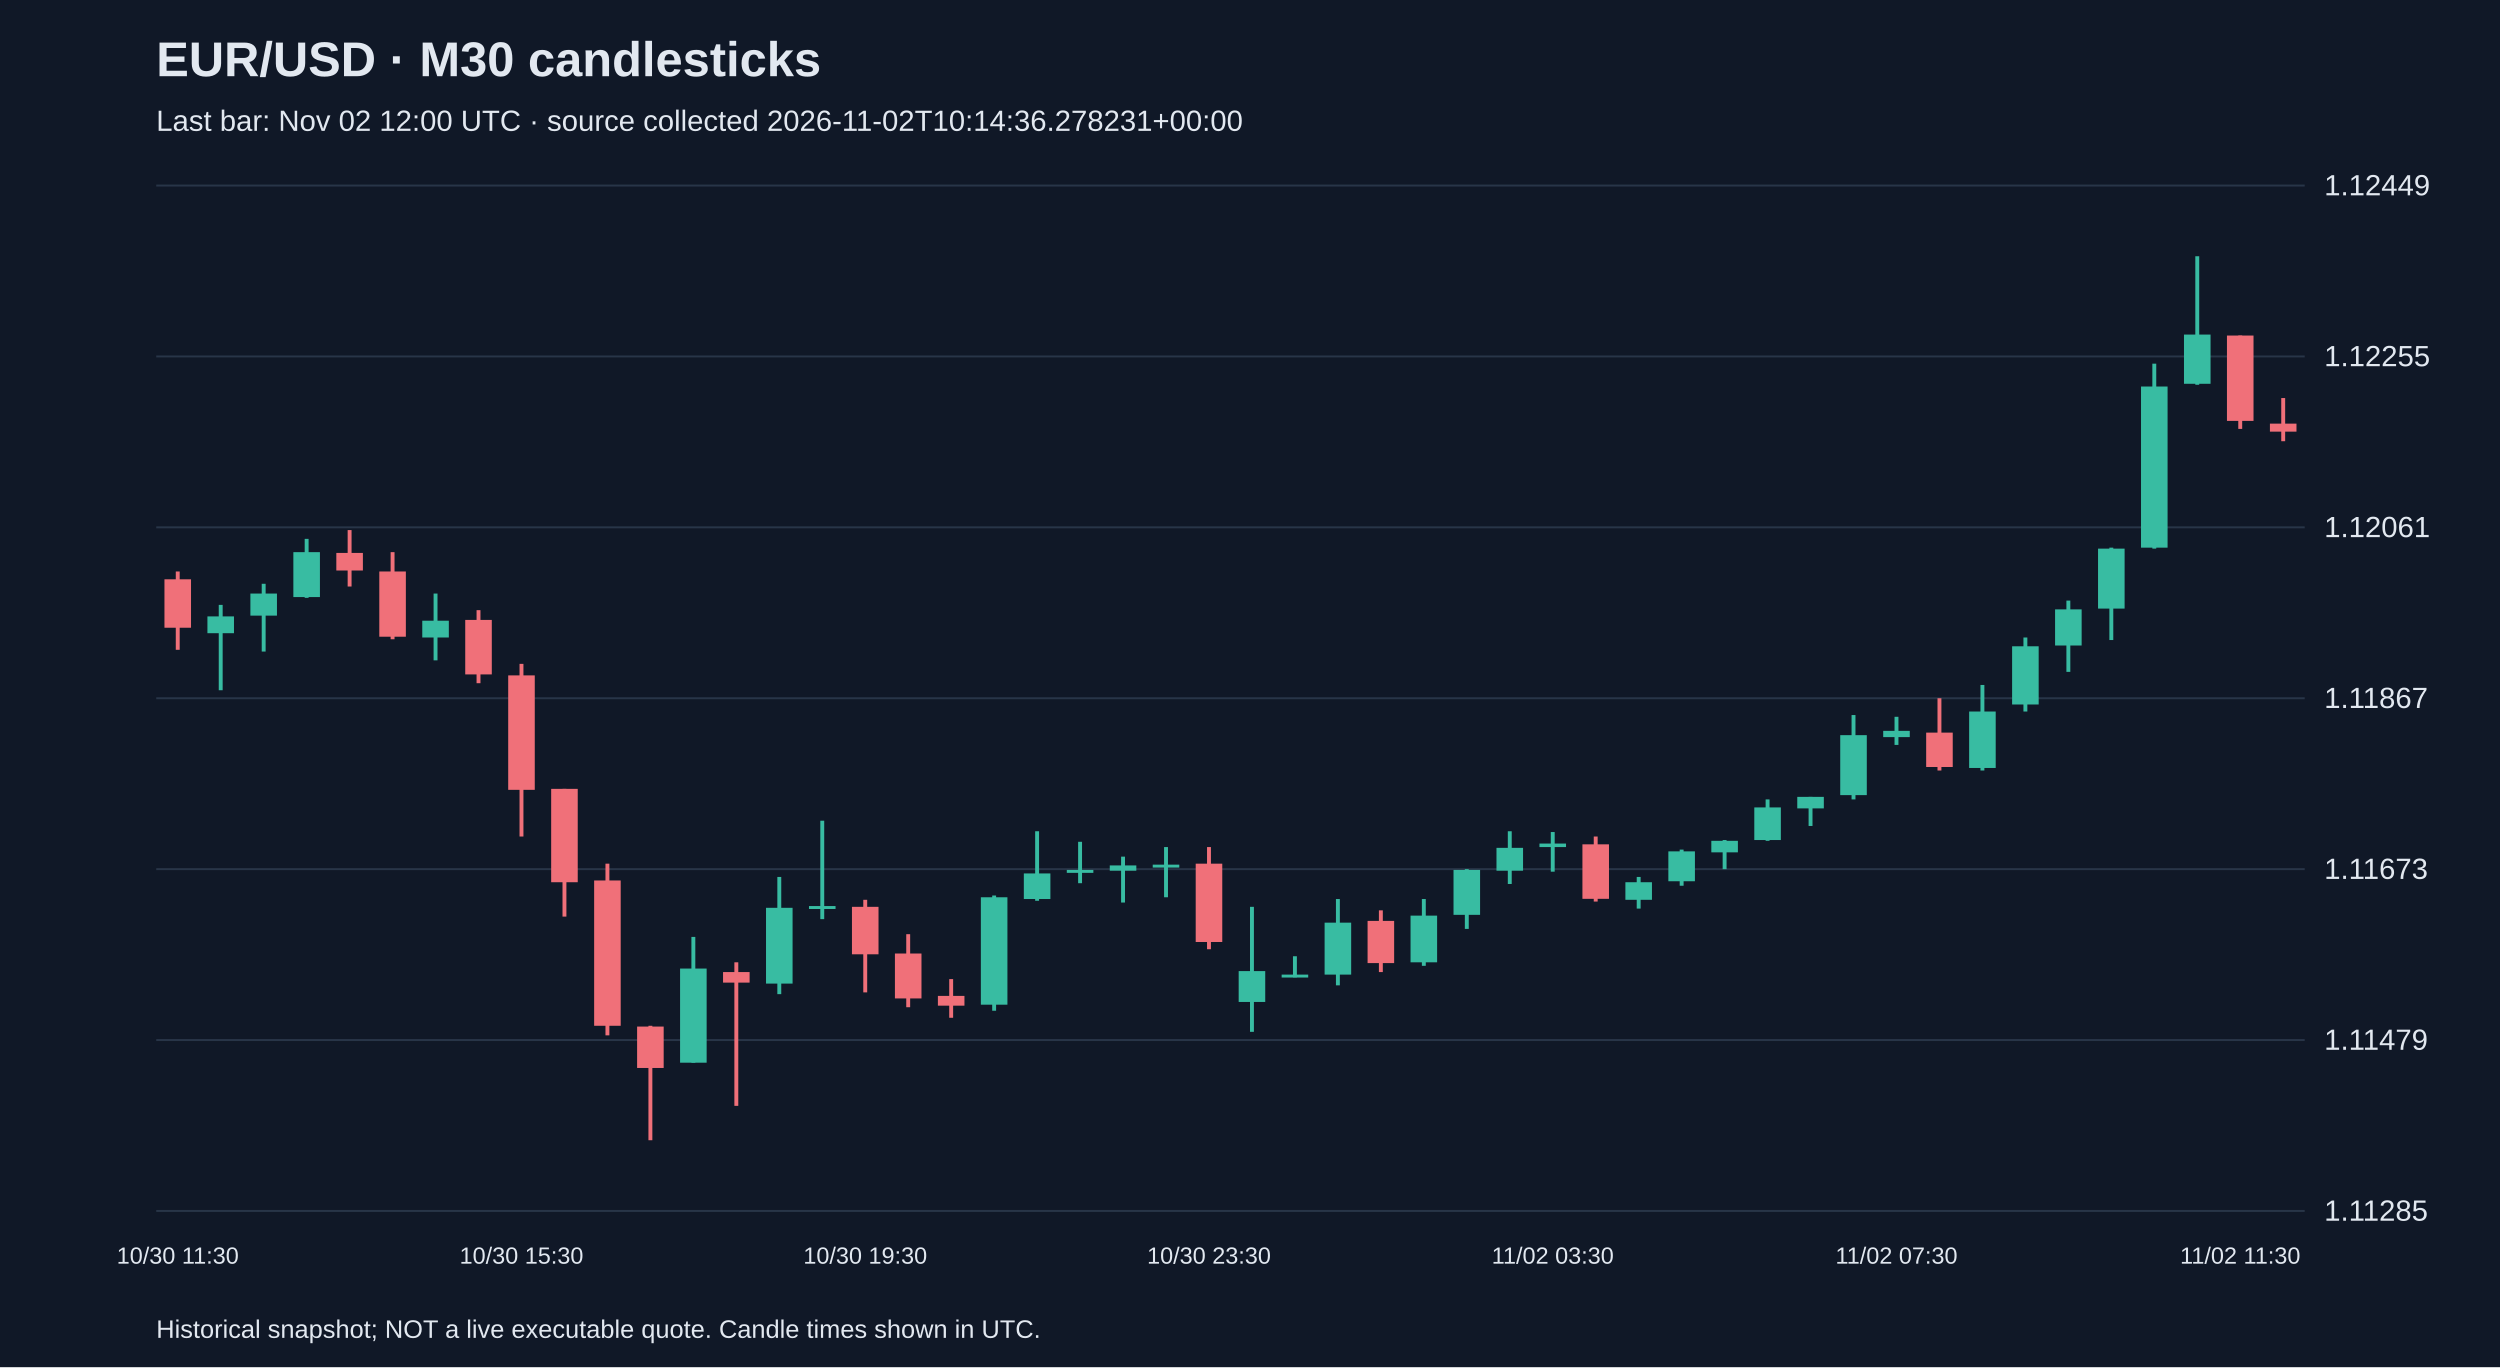
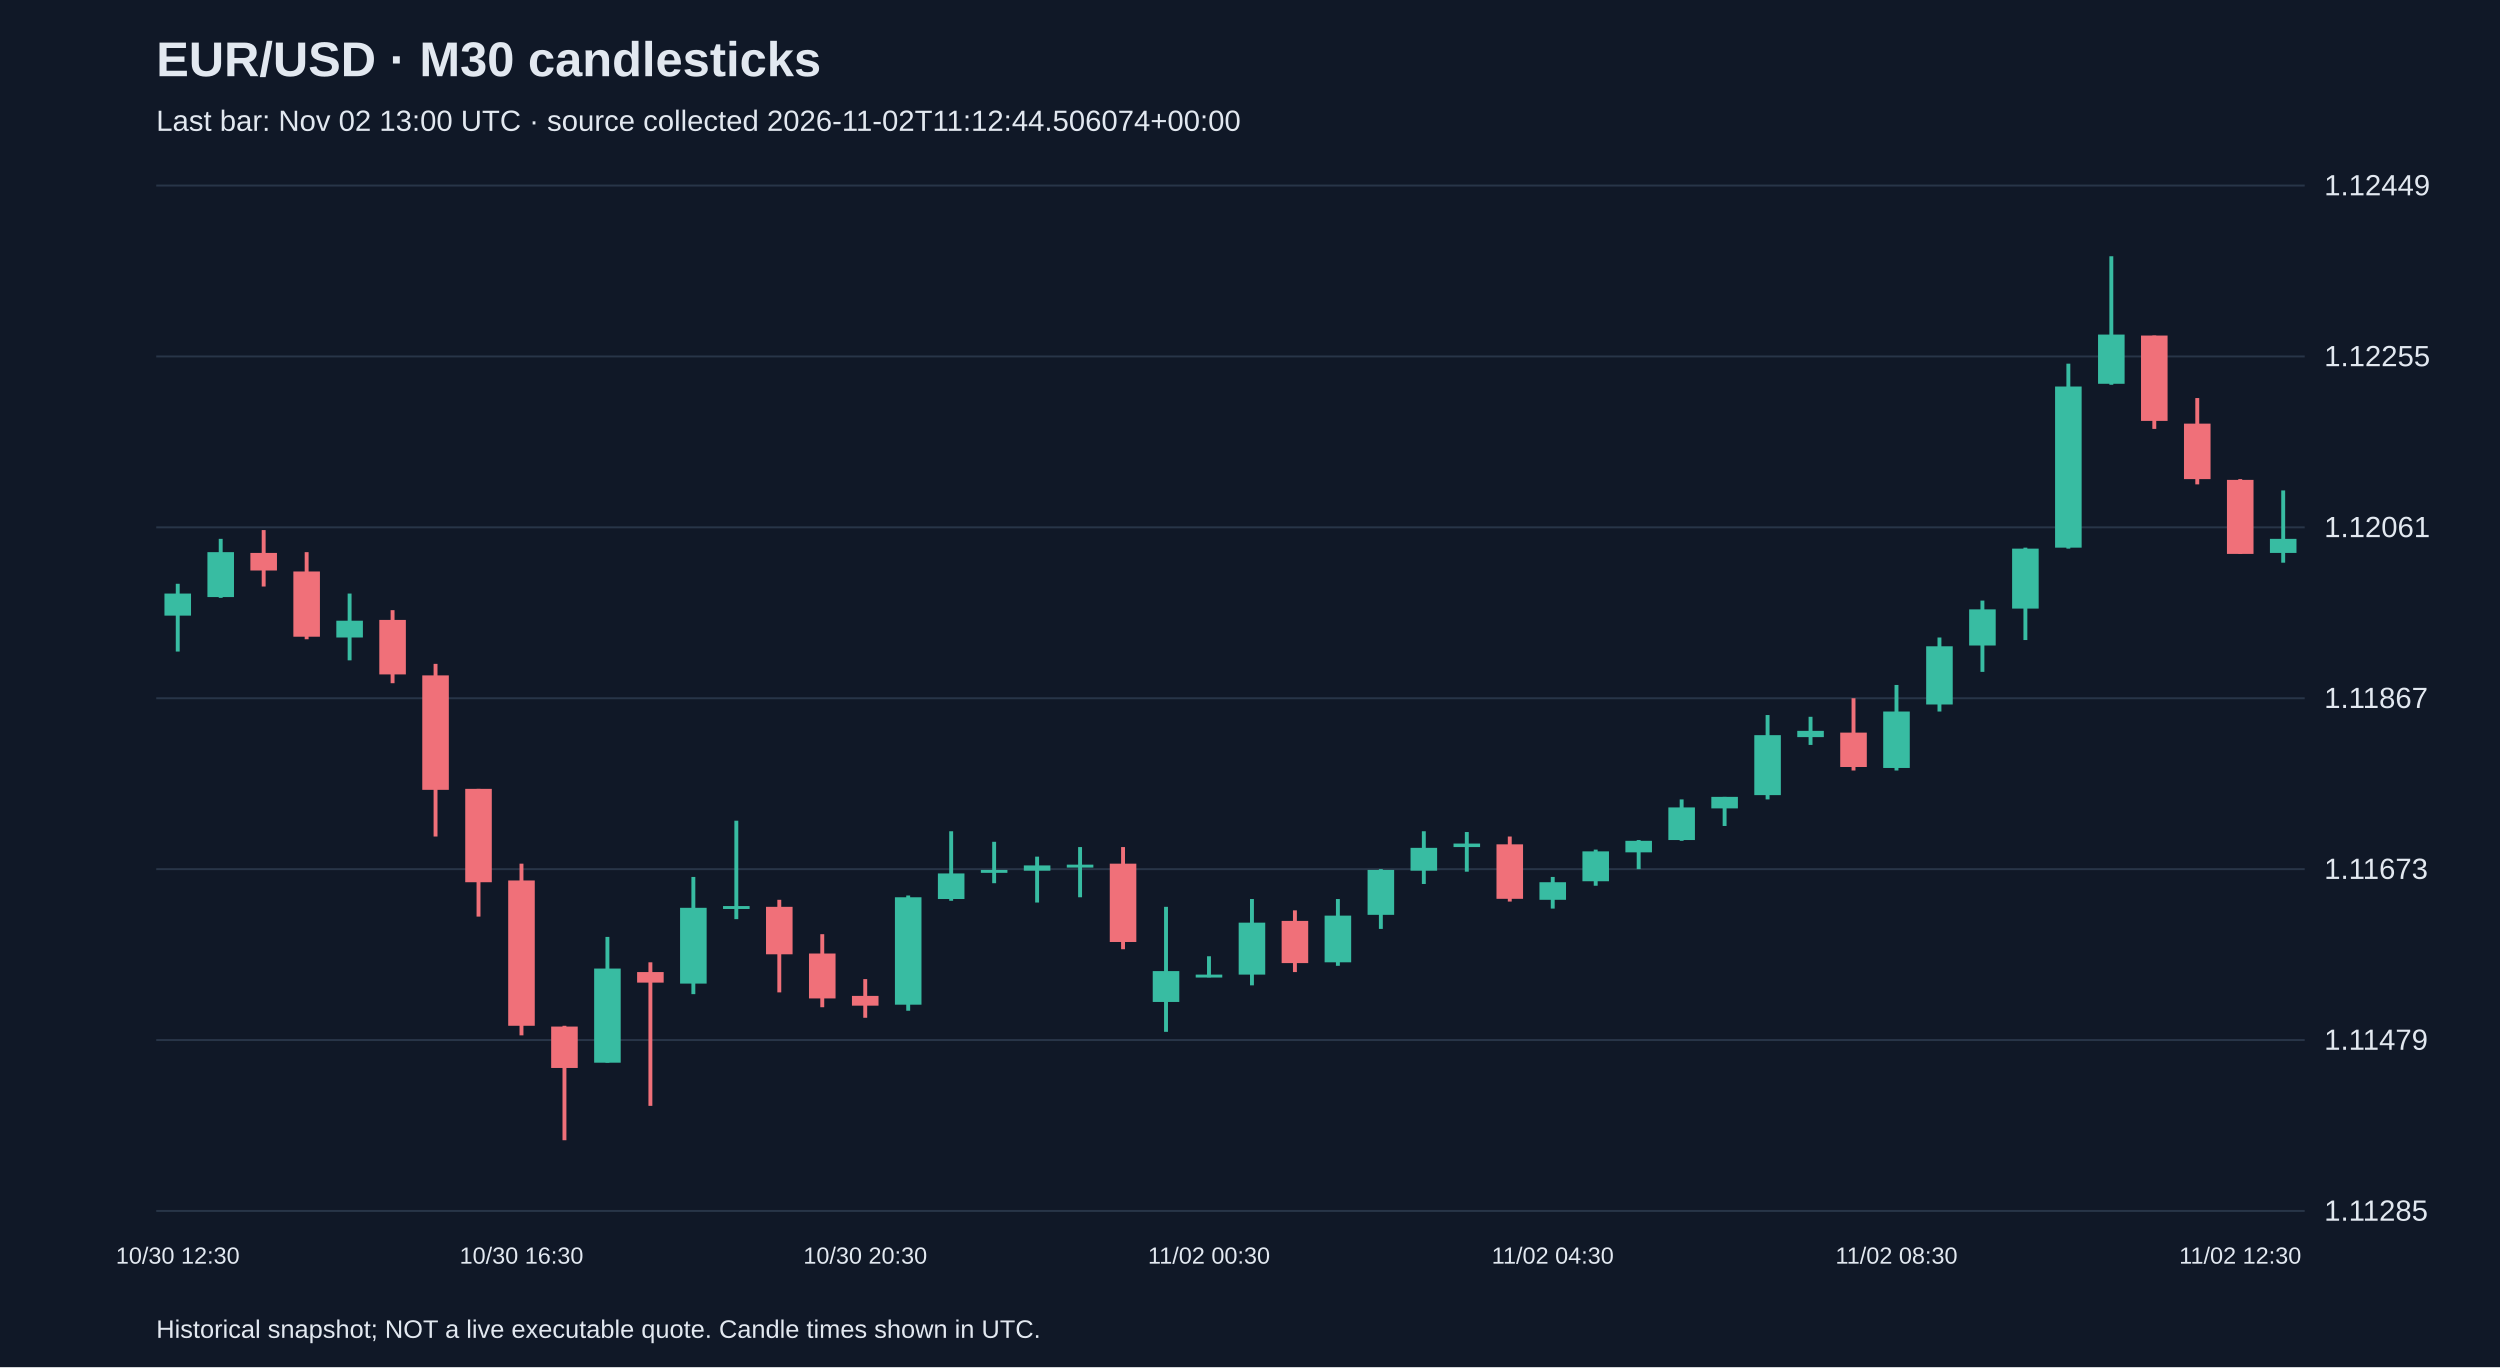
<svg xmlns="http://www.w3.org/2000/svg" viewBox="0 0 1280 700">
  <rect width="100%" height="100%" fill="#101827" />
  <style>text{font-family:Arial,sans-serif;fill:#e2e8f0}</style>
  <text x="80" y="39" font-size="25" font-weight="bold">EUR/USD · M30 candlesticks</text>
-   <text x="80" y="67" font-size="15" fill="#a6b1c5">Last bar: Nov 02 12:00 UTC · source collected 2026-11-02T10:14:36.278231+00:00</text>
+   <text x="80" y="67" font-size="15" fill="#a6b1c5">Last bar: Nov 02 13:00 UTC · source collected 2026-11-02T11:12:44.506074+00:00</text>
  <line x1="80" y1="620.0" x2="1180" y2="620.0" stroke="#283548" />
  <text x="1190" y="625.0" font-size="15">1.11285</text>
  <line x1="80" y1="532.5" x2="1180" y2="532.5" stroke="#283548" />
  <text x="1190" y="537.5" font-size="15">1.11479</text>
  <line x1="80" y1="445.0" x2="1180" y2="445.0" stroke="#283548" />
  <text x="1190" y="450.0" font-size="15">1.11673</text>
  <line x1="80" y1="357.5" x2="1180" y2="357.5" stroke="#283548" />
  <text x="1190" y="362.5" font-size="15">1.11867</text>
  <line x1="80" y1="270.0" x2="1180" y2="270.0" stroke="#283548" />
  <text x="1190" y="275.0" font-size="15">1.12061</text>
  <line x1="80" y1="182.5" x2="1180" y2="182.5" stroke="#283548" />
  <text x="1190" y="187.5" font-size="15">1.12255</text>
  <line x1="80" y1="95.0" x2="1180" y2="95.0" stroke="#283548" />
  <text x="1190" y="100.0" font-size="15">1.12449</text>
-   <line x1="91.0" y1="292.6" x2="91.0" y2="332.7" stroke="#f07079" stroke-width="2" />
-   <rect x="84.2" y="296.6" width="13.6" height="24.8" fill="#f07079" />
-   <text x="91.0" y="647" text-anchor="middle" font-size="12">10/30 11:30</text>
-   <line x1="113.0" y1="309.7" x2="113.0" y2="353.4" stroke="#38bca2" stroke-width="2" />
-   <rect x="106.2" y="315.6" width="13.6" height="8.6" fill="#38bca2" />
-   <line x1="135.0" y1="298.9" x2="135.0" y2="333.6" stroke="#38bca2" stroke-width="2" />
-   <rect x="128.2" y="303.9" width="13.6" height="11.3" fill="#38bca2" />
-   <line x1="157.0" y1="275.9" x2="157.0" y2="306.1" stroke="#38bca2" stroke-width="2" />
-   <rect x="150.2" y="282.7" width="13.6" height="23.0" fill="#38bca2" />
-   <line x1="179.0" y1="271.4" x2="179.0" y2="300.3" stroke="#f07079" stroke-width="2" />
-   <rect x="172.2" y="283.1" width="13.6" height="9.0" fill="#f07079" />
-   <line x1="201.0" y1="282.7" x2="201.0" y2="327.3" stroke="#f07079" stroke-width="2" />
-   <rect x="194.2" y="292.6" width="13.6" height="33.4" fill="#f07079" />
-   <line x1="223.0" y1="303.9" x2="223.0" y2="338.1" stroke="#38bca2" stroke-width="2" />
-   <rect x="216.2" y="317.8" width="13.6" height="8.6" fill="#38bca2" />
-   <line x1="245.0" y1="312.4" x2="245.0" y2="349.8" stroke="#f07079" stroke-width="2" />
-   <rect x="238.2" y="317.4" width="13.6" height="27.9" fill="#f07079" />
-   <line x1="267.0" y1="339.9" x2="267.0" y2="428.3" stroke="#f07079" stroke-width="2" />
-   <rect x="260.2" y="345.8" width="13.6" height="58.6" fill="#f07079" />
-   <text x="267.0" y="647" text-anchor="middle" font-size="12">10/30 15:30</text>
-   <line x1="289.0" y1="403.9" x2="289.0" y2="469.3" stroke="#f07079" stroke-width="2" />
-   <rect x="282.2" y="403.9" width="13.6" height="47.8" fill="#f07079" />
-   <line x1="311.0" y1="442.2" x2="311.0" y2="530.1" stroke="#f07079" stroke-width="2" />
-   <rect x="304.2" y="450.8" width="13.6" height="74.4" fill="#f07079" />
-   <line x1="333.0" y1="525.2" x2="333.0" y2="583.8" stroke="#f07079" stroke-width="2" />
-   <rect x="326.2" y="525.6" width="13.6" height="21.2" fill="#f07079" />
-   <line x1="355.0" y1="479.7" x2="355.0" y2="544.1" stroke="#38bca2" stroke-width="2" />
-   <rect x="348.2" y="495.9" width="13.6" height="48.2" fill="#38bca2" />
-   <line x1="377.0" y1="492.7" x2="377.0" y2="566.2" stroke="#f07079" stroke-width="2" />
-   <rect x="370.2" y="497.7" width="13.6" height="5.4" fill="#f07079" />
-   <line x1="399.0" y1="449.0" x2="399.0" y2="509.0" stroke="#38bca2" stroke-width="2" />
-   <rect x="392.2" y="464.8" width="13.6" height="38.8" fill="#38bca2" />
-   <line x1="421.0" y1="420.2" x2="421.0" y2="470.6" stroke="#38bca2" stroke-width="2" />
-   <rect x="414.2" y="463.9" width="13.6" height="1.5" fill="#38bca2" />
-   <line x1="443.0" y1="460.7" x2="443.0" y2="508.1" stroke="#f07079" stroke-width="2" />
-   <rect x="436.2" y="464.3" width="13.6" height="24.3" fill="#f07079" />
-   <text x="443.0" y="647" text-anchor="middle" font-size="12">10/30 19:30</text>
-   <line x1="465.0" y1="478.3" x2="465.0" y2="515.7" stroke="#f07079" stroke-width="2" />
-   <rect x="458.2" y="488.2" width="13.6" height="23.0" fill="#f07079" />
-   <line x1="487.0" y1="501.3" x2="487.0" y2="521.1" stroke="#f07079" stroke-width="2" />
-   <rect x="480.2" y="509.9" width="13.6" height="5.0" fill="#f07079" />
-   <line x1="509.0" y1="458.5" x2="509.0" y2="517.5" stroke="#38bca2" stroke-width="2" />
-   <rect x="502.2" y="459.4" width="13.6" height="55.0" fill="#38bca2" />
-   <line x1="531.0" y1="425.6" x2="531.0" y2="461.2" stroke="#38bca2" stroke-width="2" />
-   <rect x="524.2" y="447.2" width="13.6" height="13.1" fill="#38bca2" />
-   <line x1="553.0" y1="431.0" x2="553.0" y2="452.2" stroke="#38bca2" stroke-width="2" />
-   <rect x="546.2" y="445.4" width="13.6" height="1.5" fill="#38bca2" />
-   <line x1="575.0" y1="438.6" x2="575.0" y2="462.1" stroke="#38bca2" stroke-width="2" />
-   <rect x="568.2" y="443.1" width="13.6" height="2.7" fill="#38bca2" />
-   <line x1="597.0" y1="433.7" x2="597.0" y2="459.4" stroke="#38bca2" stroke-width="2" />
-   <rect x="590.2" y="442.7" width="13.6" height="1.5" fill="#38bca2" />
-   <line x1="619.0" y1="433.7" x2="619.0" y2="486.0" stroke="#f07079" stroke-width="2" />
-   <rect x="612.2" y="442.2" width="13.6" height="40.1" fill="#f07079" />
-   <text x="619.0" y="647" text-anchor="middle" font-size="12">10/30 23:30</text>
-   <line x1="641.0" y1="464.3" x2="641.0" y2="528.3" stroke="#38bca2" stroke-width="2" />
-   <rect x="634.2" y="497.2" width="13.6" height="15.8" fill="#38bca2" />
-   <line x1="663.0" y1="489.6" x2="663.0" y2="500.4" stroke="#38bca2" stroke-width="2" />
-   <rect x="656.2" y="499.0" width="13.6" height="1.5" fill="#38bca2" />
-   <line x1="685.0" y1="460.3" x2="685.0" y2="504.5" stroke="#38bca2" stroke-width="2" />
-   <rect x="678.2" y="472.4" width="13.6" height="26.6" fill="#38bca2" />
-   <line x1="707.0" y1="466.1" x2="707.0" y2="497.7" stroke="#f07079" stroke-width="2" />
-   <rect x="700.2" y="471.5" width="13.6" height="21.6" fill="#f07079" />
-   <line x1="729.0" y1="460.3" x2="729.0" y2="494.5" stroke="#38bca2" stroke-width="2" />
-   <rect x="722.2" y="468.8" width="13.6" height="23.9" fill="#38bca2" />
-   <line x1="751.0" y1="445.0" x2="751.0" y2="475.6" stroke="#38bca2" stroke-width="2" />
-   <rect x="744.2" y="445.4" width="13.6" height="23.0" fill="#38bca2" />
-   <line x1="773.0" y1="425.6" x2="773.0" y2="452.6" stroke="#38bca2" stroke-width="2" />
-   <rect x="766.2" y="434.1" width="13.6" height="11.7" fill="#38bca2" />
-   <line x1="795.0" y1="426.0" x2="795.0" y2="446.3" stroke="#38bca2" stroke-width="2" />
-   <rect x="788.2" y="431.9" width="13.6" height="1.8" fill="#38bca2" />
-   <text x="795.0" y="647" text-anchor="middle" font-size="12">11/02 03:30</text>
-   <line x1="817.0" y1="428.3" x2="817.0" y2="461.6" stroke="#f07079" stroke-width="2" />
-   <rect x="810.2" y="432.3" width="13.6" height="27.9" fill="#f07079" />
-   <line x1="839.0" y1="449.0" x2="839.0" y2="465.2" stroke="#38bca2" stroke-width="2" />
-   <rect x="832.2" y="451.7" width="13.6" height="9.0" fill="#38bca2" />
-   <line x1="861.0" y1="435.0" x2="861.0" y2="453.5" stroke="#38bca2" stroke-width="2" />
-   <rect x="854.2" y="435.9" width="13.6" height="15.3" fill="#38bca2" />
-   <line x1="883.0" y1="430.1" x2="883.0" y2="445.0" stroke="#38bca2" stroke-width="2" />
-   <rect x="876.2" y="430.5" width="13.6" height="5.9" fill="#38bca2" />
-   <line x1="905.0" y1="409.3" x2="905.0" y2="430.5" stroke="#38bca2" stroke-width="2" />
-   <rect x="898.2" y="413.4" width="13.6" height="16.7" fill="#38bca2" />
-   <line x1="927.0" y1="408.0" x2="927.0" y2="422.9" stroke="#38bca2" stroke-width="2" />
-   <rect x="920.2" y="408.0" width="13.6" height="5.9" fill="#38bca2" />
-   <line x1="949.0" y1="366.1" x2="949.0" y2="409.3" stroke="#38bca2" stroke-width="2" />
-   <rect x="942.2" y="376.4" width="13.6" height="30.7" fill="#38bca2" />
-   <line x1="971.0" y1="367.0" x2="971.0" y2="381.4" stroke="#38bca2" stroke-width="2" />
-   <rect x="964.2" y="374.2" width="13.6" height="3.2" fill="#38bca2" />
-   <text x="971.0" y="647" text-anchor="middle" font-size="12">11/02 07:30</text>
-   <line x1="993.0" y1="357.5" x2="993.0" y2="394.5" stroke="#f07079" stroke-width="2" />
-   <rect x="986.2" y="375.1" width="13.6" height="17.6" fill="#f07079" />
-   <line x1="1015.0" y1="350.7" x2="1015.0" y2="394.5" stroke="#38bca2" stroke-width="2" />
-   <rect x="1008.2" y="364.3" width="13.6" height="28.9" fill="#38bca2" />
-   <line x1="1037.0" y1="326.4" x2="1037.0" y2="364.3" stroke="#38bca2" stroke-width="2" />
-   <rect x="1030.2" y="330.9" width="13.6" height="29.8" fill="#38bca2" />
-   <line x1="1059.0" y1="307.5" x2="1059.0" y2="344.0" stroke="#38bca2" stroke-width="2" />
-   <rect x="1052.2" y="312.0" width="13.6" height="18.5" fill="#38bca2" />
-   <line x1="1081.0" y1="280.4" x2="1081.0" y2="327.7" stroke="#38bca2" stroke-width="2" />
-   <rect x="1074.2" y="280.9" width="13.6" height="30.7" fill="#38bca2" />
-   <line x1="1103.0" y1="186.2" x2="1103.0" y2="280.9" stroke="#38bca2" stroke-width="2" />
-   <rect x="1096.2" y="197.9" width="13.6" height="82.5" fill="#38bca2" />
-   <line x1="1125.0" y1="131.2" x2="1125.0" y2="197.0" stroke="#38bca2" stroke-width="2" />
-   <rect x="1118.2" y="171.3" width="13.6" height="25.2" fill="#38bca2" />
-   <line x1="1147.0" y1="171.8" x2="1147.0" y2="219.6" stroke="#f07079" stroke-width="2" />
-   <rect x="1140.2" y="171.8" width="13.6" height="43.7" fill="#f07079" />
-   <text x="1147.0" y="647" text-anchor="middle" font-size="12">11/02 11:30</text>
-   <line x1="1169.0" y1="203.8" x2="1169.0" y2="225.9" stroke="#f07079" stroke-width="2" />
-   <rect x="1162.2" y="216.9" width="13.6" height="4.1" fill="#f07079" />
+   <line x1="91.0" y1="298.9" x2="91.0" y2="333.6" stroke="#38bca2" stroke-width="2" />
+   <rect x="84.2" y="303.9" width="13.6" height="11.3" fill="#38bca2" />
+   <text x="91.0" y="647" text-anchor="middle" font-size="12">10/30 12:30</text>
+   <line x1="113.0" y1="275.9" x2="113.0" y2="306.1" stroke="#38bca2" stroke-width="2" />
+   <rect x="106.2" y="282.7" width="13.6" height="23.0" fill="#38bca2" />
+   <line x1="135.0" y1="271.4" x2="135.0" y2="300.3" stroke="#f07079" stroke-width="2" />
+   <rect x="128.2" y="283.1" width="13.6" height="9.0" fill="#f07079" />
+   <line x1="157.0" y1="282.7" x2="157.0" y2="327.3" stroke="#f07079" stroke-width="2" />
+   <rect x="150.2" y="292.6" width="13.6" height="33.4" fill="#f07079" />
+   <line x1="179.0" y1="303.9" x2="179.0" y2="338.1" stroke="#38bca2" stroke-width="2" />
+   <rect x="172.2" y="317.8" width="13.6" height="8.6" fill="#38bca2" />
+   <line x1="201.0" y1="312.4" x2="201.0" y2="349.8" stroke="#f07079" stroke-width="2" />
+   <rect x="194.2" y="317.4" width="13.6" height="27.9" fill="#f07079" />
+   <line x1="223.0" y1="339.9" x2="223.0" y2="428.3" stroke="#f07079" stroke-width="2" />
+   <rect x="216.2" y="345.8" width="13.6" height="58.6" fill="#f07079" />
+   <line x1="245.0" y1="403.9" x2="245.0" y2="469.3" stroke="#f07079" stroke-width="2" />
+   <rect x="238.2" y="403.9" width="13.6" height="47.8" fill="#f07079" />
+   <line x1="267.0" y1="442.2" x2="267.0" y2="530.1" stroke="#f07079" stroke-width="2" />
+   <rect x="260.2" y="450.8" width="13.6" height="74.4" fill="#f07079" />
+   <text x="267.0" y="647" text-anchor="middle" font-size="12">10/30 16:30</text>
+   <line x1="289.0" y1="525.2" x2="289.0" y2="583.8" stroke="#f07079" stroke-width="2" />
+   <rect x="282.2" y="525.6" width="13.6" height="21.2" fill="#f07079" />
+   <line x1="311.0" y1="479.7" x2="311.0" y2="544.1" stroke="#38bca2" stroke-width="2" />
+   <rect x="304.2" y="495.9" width="13.6" height="48.2" fill="#38bca2" />
+   <line x1="333.0" y1="492.7" x2="333.0" y2="566.2" stroke="#f07079" stroke-width="2" />
+   <rect x="326.2" y="497.7" width="13.6" height="5.4" fill="#f07079" />
+   <line x1="355.0" y1="449.0" x2="355.0" y2="509.0" stroke="#38bca2" stroke-width="2" />
+   <rect x="348.2" y="464.8" width="13.6" height="38.8" fill="#38bca2" />
+   <line x1="377.0" y1="420.2" x2="377.0" y2="470.6" stroke="#38bca2" stroke-width="2" />
+   <rect x="370.2" y="463.9" width="13.6" height="1.5" fill="#38bca2" />
+   <line x1="399.0" y1="460.7" x2="399.0" y2="508.1" stroke="#f07079" stroke-width="2" />
+   <rect x="392.2" y="464.3" width="13.6" height="24.3" fill="#f07079" />
+   <line x1="421.0" y1="478.3" x2="421.0" y2="515.7" stroke="#f07079" stroke-width="2" />
+   <rect x="414.2" y="488.2" width="13.6" height="23.0" fill="#f07079" />
+   <line x1="443.0" y1="501.3" x2="443.0" y2="521.1" stroke="#f07079" stroke-width="2" />
+   <rect x="436.2" y="509.9" width="13.6" height="5.0" fill="#f07079" />
+   <text x="443.0" y="647" text-anchor="middle" font-size="12">10/30 20:30</text>
+   <line x1="465.0" y1="458.5" x2="465.0" y2="517.5" stroke="#38bca2" stroke-width="2" />
+   <rect x="458.2" y="459.4" width="13.6" height="55.0" fill="#38bca2" />
+   <line x1="487.0" y1="425.6" x2="487.0" y2="461.2" stroke="#38bca2" stroke-width="2" />
+   <rect x="480.2" y="447.2" width="13.6" height="13.1" fill="#38bca2" />
+   <line x1="509.0" y1="431.0" x2="509.0" y2="452.2" stroke="#38bca2" stroke-width="2" />
+   <rect x="502.2" y="445.4" width="13.6" height="1.5" fill="#38bca2" />
+   <line x1="531.0" y1="438.6" x2="531.0" y2="462.1" stroke="#38bca2" stroke-width="2" />
+   <rect x="524.2" y="443.1" width="13.6" height="2.7" fill="#38bca2" />
+   <line x1="553.0" y1="433.7" x2="553.0" y2="459.4" stroke="#38bca2" stroke-width="2" />
+   <rect x="546.2" y="442.7" width="13.6" height="1.5" fill="#38bca2" />
+   <line x1="575.0" y1="433.7" x2="575.0" y2="486.0" stroke="#f07079" stroke-width="2" />
+   <rect x="568.2" y="442.2" width="13.6" height="40.1" fill="#f07079" />
+   <line x1="597.0" y1="464.3" x2="597.0" y2="528.3" stroke="#38bca2" stroke-width="2" />
+   <rect x="590.2" y="497.2" width="13.6" height="15.8" fill="#38bca2" />
+   <line x1="619.0" y1="489.6" x2="619.0" y2="500.4" stroke="#38bca2" stroke-width="2" />
+   <rect x="612.2" y="499.0" width="13.6" height="1.5" fill="#38bca2" />
+   <text x="619.0" y="647" text-anchor="middle" font-size="12">11/02 00:30</text>
+   <line x1="641.0" y1="460.3" x2="641.0" y2="504.5" stroke="#38bca2" stroke-width="2" />
+   <rect x="634.2" y="472.4" width="13.6" height="26.6" fill="#38bca2" />
+   <line x1="663.0" y1="466.1" x2="663.0" y2="497.7" stroke="#f07079" stroke-width="2" />
+   <rect x="656.2" y="471.5" width="13.6" height="21.6" fill="#f07079" />
+   <line x1="685.0" y1="460.3" x2="685.0" y2="494.5" stroke="#38bca2" stroke-width="2" />
+   <rect x="678.2" y="468.8" width="13.6" height="23.9" fill="#38bca2" />
+   <line x1="707.0" y1="445.0" x2="707.0" y2="475.6" stroke="#38bca2" stroke-width="2" />
+   <rect x="700.2" y="445.4" width="13.6" height="23.0" fill="#38bca2" />
+   <line x1="729.0" y1="425.6" x2="729.0" y2="452.6" stroke="#38bca2" stroke-width="2" />
+   <rect x="722.2" y="434.1" width="13.6" height="11.7" fill="#38bca2" />
+   <line x1="751.0" y1="426.0" x2="751.0" y2="446.3" stroke="#38bca2" stroke-width="2" />
+   <rect x="744.2" y="431.9" width="13.6" height="1.8" fill="#38bca2" />
+   <line x1="773.0" y1="428.3" x2="773.0" y2="461.6" stroke="#f07079" stroke-width="2" />
+   <rect x="766.2" y="432.3" width="13.6" height="27.9" fill="#f07079" />
+   <line x1="795.0" y1="449.0" x2="795.0" y2="465.2" stroke="#38bca2" stroke-width="2" />
+   <rect x="788.2" y="451.7" width="13.6" height="9.0" fill="#38bca2" />
+   <text x="795.0" y="647" text-anchor="middle" font-size="12">11/02 04:30</text>
+   <line x1="817.0" y1="435.0" x2="817.0" y2="453.5" stroke="#38bca2" stroke-width="2" />
+   <rect x="810.2" y="435.9" width="13.6" height="15.3" fill="#38bca2" />
+   <line x1="839.0" y1="430.1" x2="839.0" y2="445.0" stroke="#38bca2" stroke-width="2" />
+   <rect x="832.2" y="430.5" width="13.6" height="5.9" fill="#38bca2" />
+   <line x1="861.0" y1="409.3" x2="861.0" y2="430.5" stroke="#38bca2" stroke-width="2" />
+   <rect x="854.2" y="413.4" width="13.6" height="16.7" fill="#38bca2" />
+   <line x1="883.0" y1="408.0" x2="883.0" y2="422.9" stroke="#38bca2" stroke-width="2" />
+   <rect x="876.2" y="408.0" width="13.6" height="5.9" fill="#38bca2" />
+   <line x1="905.0" y1="366.1" x2="905.0" y2="409.3" stroke="#38bca2" stroke-width="2" />
+   <rect x="898.2" y="376.4" width="13.6" height="30.7" fill="#38bca2" />
+   <line x1="927.0" y1="367.0" x2="927.0" y2="381.4" stroke="#38bca2" stroke-width="2" />
+   <rect x="920.2" y="374.2" width="13.6" height="3.2" fill="#38bca2" />
+   <line x1="949.0" y1="357.5" x2="949.0" y2="394.5" stroke="#f07079" stroke-width="2" />
+   <rect x="942.2" y="375.1" width="13.6" height="17.6" fill="#f07079" />
+   <line x1="971.0" y1="350.7" x2="971.0" y2="394.5" stroke="#38bca2" stroke-width="2" />
+   <rect x="964.2" y="364.3" width="13.6" height="28.9" fill="#38bca2" />
+   <text x="971.0" y="647" text-anchor="middle" font-size="12">11/02 08:30</text>
+   <line x1="993.0" y1="326.4" x2="993.0" y2="364.3" stroke="#38bca2" stroke-width="2" />
+   <rect x="986.2" y="330.9" width="13.6" height="29.8" fill="#38bca2" />
+   <line x1="1015.0" y1="307.5" x2="1015.0" y2="344.0" stroke="#38bca2" stroke-width="2" />
+   <rect x="1008.2" y="312.0" width="13.6" height="18.5" fill="#38bca2" />
+   <line x1="1037.0" y1="280.4" x2="1037.0" y2="327.7" stroke="#38bca2" stroke-width="2" />
+   <rect x="1030.2" y="280.9" width="13.6" height="30.7" fill="#38bca2" />
+   <line x1="1059.0" y1="186.2" x2="1059.0" y2="280.9" stroke="#38bca2" stroke-width="2" />
+   <rect x="1052.2" y="197.9" width="13.6" height="82.5" fill="#38bca2" />
+   <line x1="1081.0" y1="131.2" x2="1081.0" y2="197.0" stroke="#38bca2" stroke-width="2" />
+   <rect x="1074.2" y="171.3" width="13.6" height="25.2" fill="#38bca2" />
+   <line x1="1103.0" y1="171.8" x2="1103.0" y2="219.6" stroke="#f07079" stroke-width="2" />
+   <rect x="1096.2" y="171.8" width="13.6" height="43.7" fill="#f07079" />
+   <line x1="1125.0" y1="203.8" x2="1125.0" y2="248.0" stroke="#f07079" stroke-width="2" />
+   <rect x="1118.2" y="216.9" width="13.6" height="28.4" fill="#f07079" />
+   <line x1="1147.0" y1="245.3" x2="1147.0" y2="283.6" stroke="#f07079" stroke-width="2" />
+   <rect x="1140.2" y="245.7" width="13.6" height="37.9" fill="#f07079" />
+   <text x="1147.0" y="647" text-anchor="middle" font-size="12">11/02 12:30</text>
+   <line x1="1169.0" y1="251.1" x2="1169.0" y2="288.1" stroke="#38bca2" stroke-width="2" />
+   <rect x="1162.2" y="275.9" width="13.6" height="7.2" fill="#38bca2" />
  <text x="80" y="685" font-size="13">Historical snapshot; NOT a live executable quote. Candle times shown in UTC.</text>
</svg>
